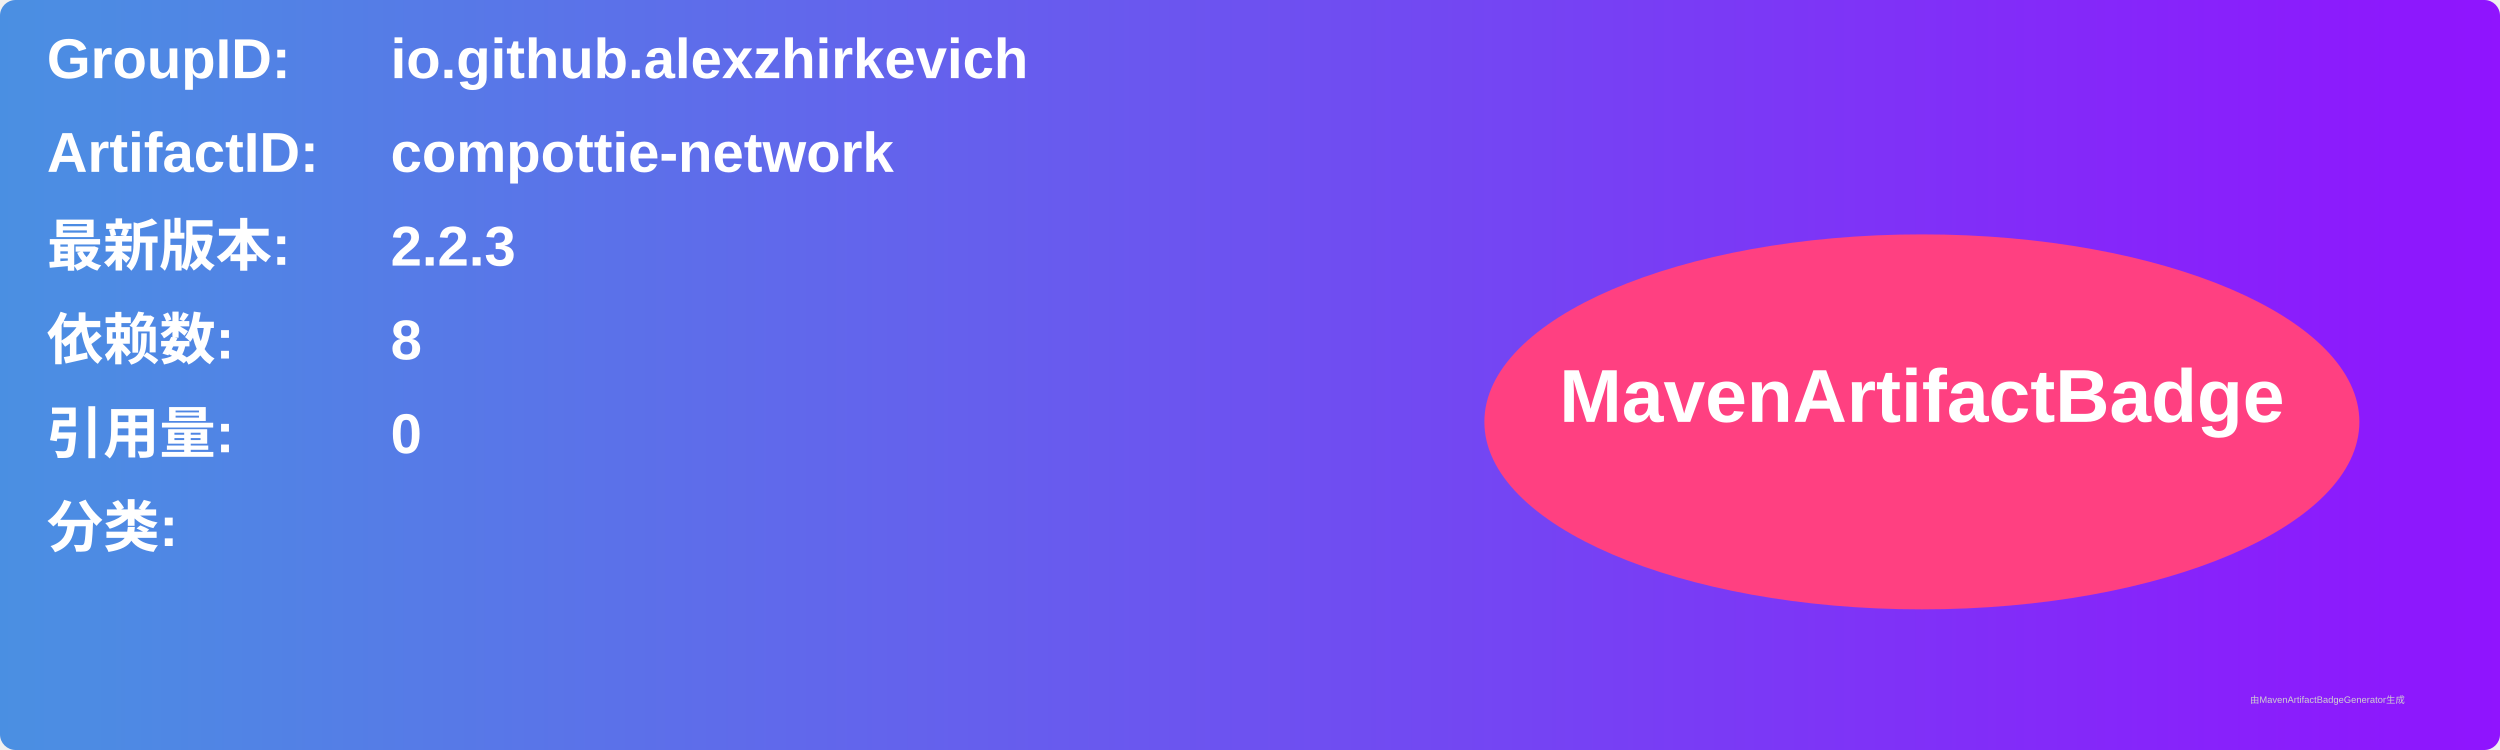
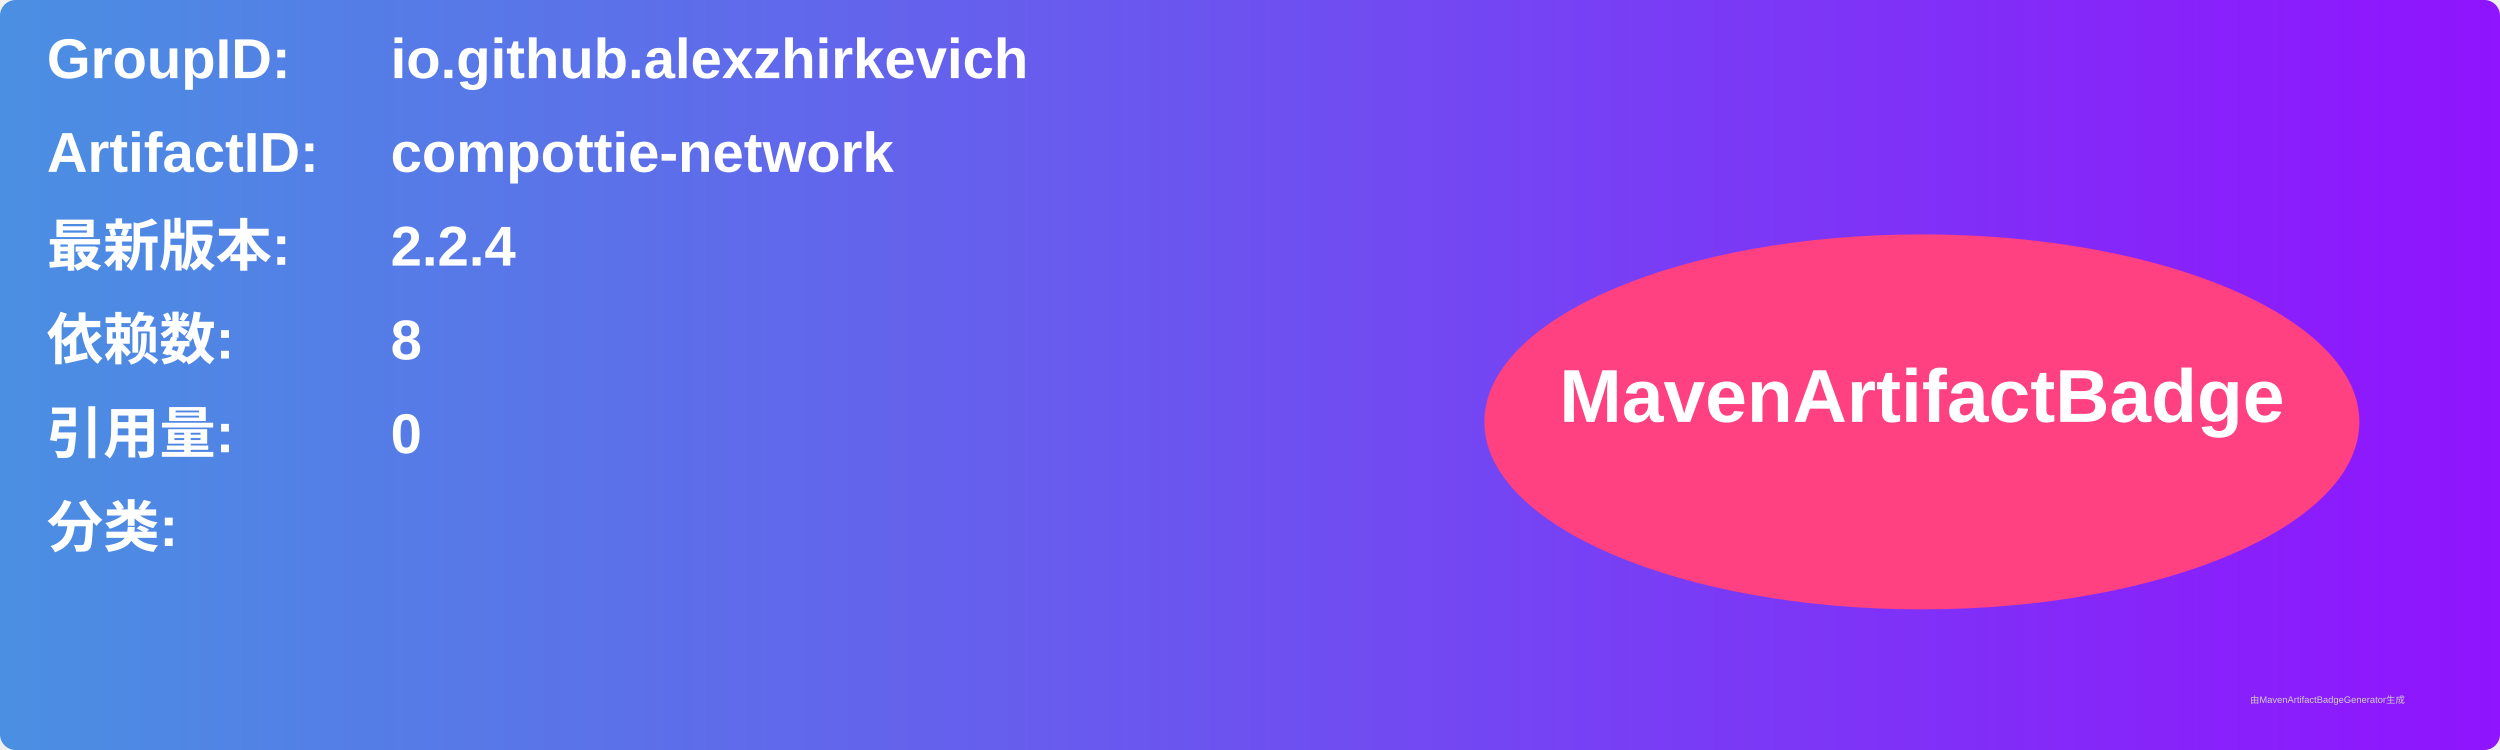
<svg xmlns="http://www.w3.org/2000/svg" width="800" height="240" viewBox="0 0 800 240">
  <linearGradient id="grad" x1="0%" y1="0%" x2="100%" y2="0%">
    <stop offset="0%" stop-color="#4a90e2" />
    <stop offset="100%" stop-color="#9013fe" />
  </linearGradient>
  <rect width="100%" height="100%" rx="5" ry="5" fill="url(#grad)" />
  <g transform="translate(15, 15)">
    <text x="0" y="10" font-family="Arial" font-size="18" fill="white" font-weight="bold" width="260">GroupID:</text>
    <text x="110" y="10" font-family="Arial" font-size="18" fill="white" font-weight="bold" width="460">io.github.alexzhirkevich</text>
    <text x="0" y="40" font-family="Arial" font-size="18" fill="white" font-weight="bold" width="260">ArtifactID:</text>
    <text x="110" y="40" font-family="Arial" font-size="18" fill="white" font-weight="bold" width="460">compottie-network</text>
    <text x="0" y="70" font-family="Arial" font-size="18" fill="white" font-weight="bold">最新版本:</text>
    <text x="110" y="70" font-family="Arial" font-size="18" fill="white" font-weight="bold">
-       <tspan font-weight="bold">2.2.3</tspan>
+       <tspan font-weight="bold">2.2.4</tspan>
    </text>
    <text x="0" y="100" font-family="Arial" font-size="18" fill="white" font-weight="bold">依赖数: </text>
    <text x="110" y="100" font-family="Arial" font-size="18" fill="white">
      <tspan font-weight="bold">8</tspan>
    </text>
    <text x="0" y="130" font-family="Arial" font-size="18" fill="white" font-weight="bold">引用量: </text>
    <text x="110" y="130" font-family="Arial" font-size="18" fill="white">
      <tspan font-weight="bold">0</tspan>
    </text>
    <text x="0" y="160" font-family="Arial" font-size="18" fill="white" font-weight="bold">分类:</text>
    <text x="10" y="190" font-family="Arial" font-size="10" fill="white">
      <tspan font-weight="bold" />
    </text>
    <ellipse cx="600" cy="120" rx="140" ry="60" fill="#ff4081" />
    <text x="600" y="120" text-anchor="middle" font-family="Arial" font-size="24" fill="white" font-weight="bold">MavenArtifactBadge</text>
  </g>
  <text x="720" y="225" font-family="Arial" font-size="3" fill="#d0d0d0">由MavenArtifactBadgeGenerator生成</text>
</svg>
